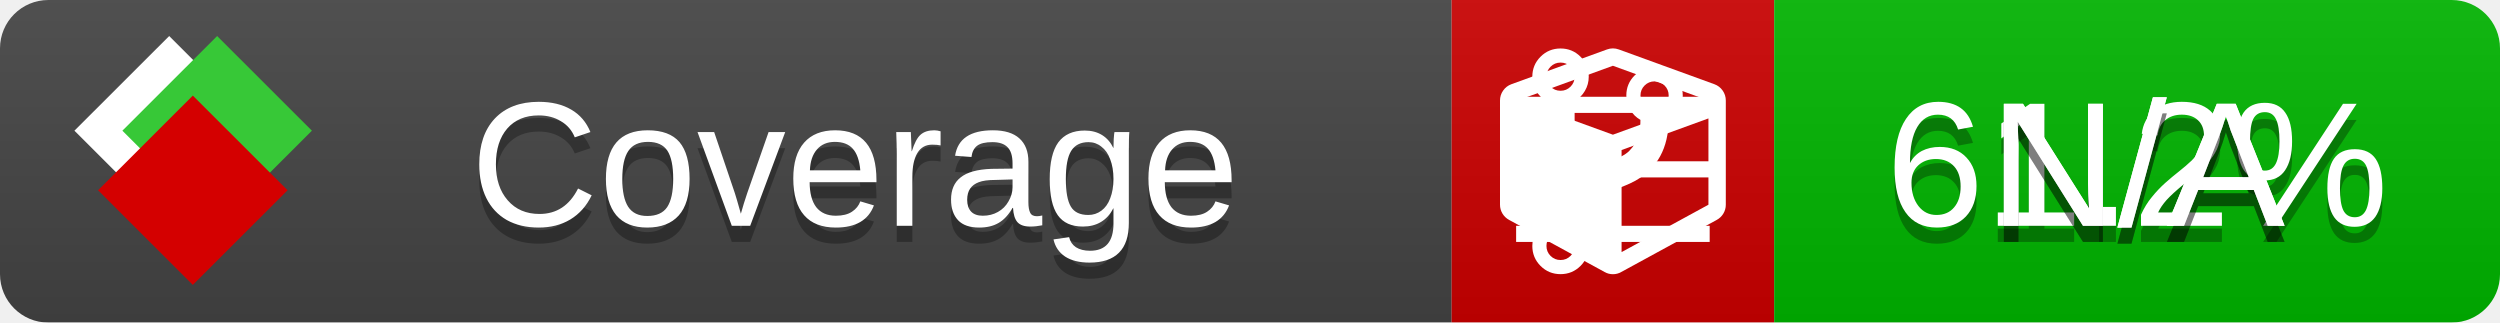
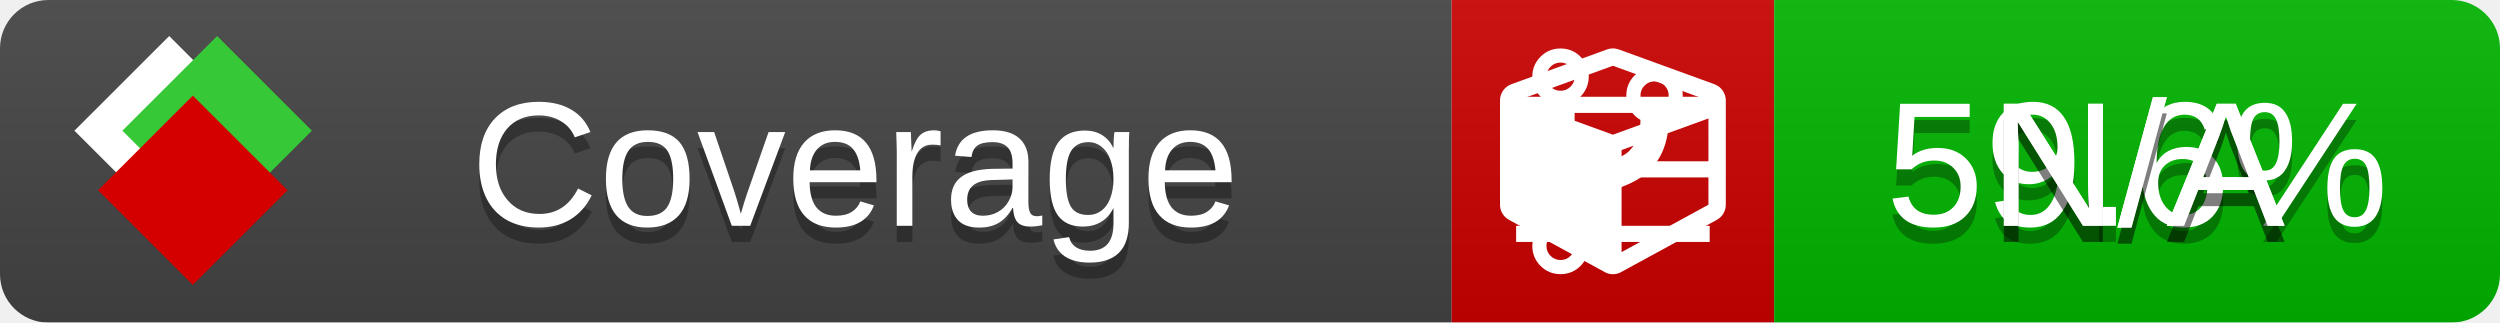
<svg xmlns="http://www.w3.org/2000/svg" xmlns:xlink="http://www.w3.org/1999/xlink" width="155" height="20">
  <style type="text/css">
          
            @keyframes fade1 {
                0% { visibility: visible; opacity: 1; }
               27% { visibility: visible; opacity: 1; }
               33% { visibility: hidden; opacity: 0; }
               60% { visibility: hidden; opacity: 0; }
               66% { visibility: hidden; opacity: 0; }
               93% { visibility: hidden; opacity: 0; }
              100% { visibility: visible; opacity: 1; }
            }
            @keyframes fade2 {
                0% { visibility: hidden; opacity: 0; }
               27% { visibility: hidden; opacity: 0; }
               33% { visibility: visible; opacity: 1; }
               60% { visibility: visible; opacity: 1; }
               66% { visibility: hidden; opacity: 0; }
               93% { visibility: hidden; opacity: 0; }
              100% { visibility: hidden; opacity: 0; }
            }
            @keyframes fade3 {
                0% { visibility: hidden; opacity: 0; }
               27% { visibility: hidden; opacity: 0; }
               33% { visibility: hidden; opacity: 0; }
               60% { visibility: hidden; opacity: 0; }
               66% { visibility: visible; opacity: 1; }
               93% { visibility: visible; opacity: 1; }
              100% { visibility: hidden; opacity: 0; }
            }
            .linecoverage {
                animation-duration: 15s;
                animation-name: fade1;
                animation-iteration-count: infinite;
            }
            .branchcoverage {
                animation-duration: 15s;
                animation-name: fade2;
                animation-iteration-count: infinite;
            }
            .methodcoverage {
                animation-duration: 15s;
                animation-name: fade3;
                animation-iteration-count: infinite;
            }
          
    </style>
  <defs>
    <linearGradient id="gradient" x2="0" y2="100%">
      <stop offset="0" stop-color="#bbb" stop-opacity=".1" />
      <stop offset="1" stop-opacity=".1" />
    </linearGradient>
    <linearGradient id="c">
      <stop offset="0" stop-color="#d40000" />
      <stop offset="1" stop-color="#ff2a2a" />
    </linearGradient>
    <linearGradient id="a">
      <stop offset="0" stop-color="#e0e0de" />
      <stop offset="1" stop-color="#fff" />
    </linearGradient>
    <linearGradient id="b">
      <stop offset="0" stop-color="#37c837" />
      <stop offset="1" stop-color="#217821" />
    </linearGradient>
    <linearGradient xlink:href="#a" id="e" x1="106.44" x2="69.96" y1="-11.96" y2="-46.84" gradientTransform="matrix(-.8426 -.00045 -.00045 -.8426 -94.27 -75.82)" gradientUnits="userSpaceOnUse" />
    <linearGradient xlink:href="#b" id="f" x1="56.19" x2="77.97" y1="-23.45" y2="10.62" gradientTransform="matrix(.8426 .00045 .00045 .8426 94.27 75.82)" gradientUnits="userSpaceOnUse" />
    <linearGradient xlink:href="#c" id="g" x1="79.98" x2="132.9" y1="10.79" y2="10.79" gradientTransform="matrix(.8426 .00045 .00045 .8426 94.27 75.82)" gradientUnits="userSpaceOnUse" />
    <mask id="mask">
      <rect width="155" height="20" rx="3" fill="#fff" />
    </mask>
    <g id="icon" transform="matrix(.04486 0 0 .04481 -.48 -.63)">
      <rect width="52.92" height="52.92" x="-109.72" y="-27.13" fill="url(#e)" transform="rotate(-135)" />
      <rect width="52.92" height="52.92" x="70.19" y="-39.18" fill="url(#f)" transform="rotate(45)" />
      <rect width="52.92" height="52.92" x="80.05" y="-15.74" fill="url(#g)" transform="rotate(45)" />
    </g>
  </defs>
  <g mask="url(#mask)">
    <rect x="0" y="0" width="90" height="20" fill="#444" />
    <rect x="90" y="0" width="20" height="20" fill="#c00" />
    <rect x="110" y="0" width="45" height="20" fill="#00B600" />
    <rect x="0" y="0" width="155" height="20" fill="url(#gradient)" />
  </g>
  <g>
    <path class="linecoverage" stroke="#fff" d="M94 6.5 h12 M94 10.5 h12 M94 14.5 h12" />
    <path class="branchcoverage" fill="#fff" d="m 97.628,15.247 q 0,-0.364 -0.255,-0.619 -0.255,-0.255 -0.619,-0.255 -0.364,0 -0.619,0.255 -0.255,0.255 -0.255,0.619 0,0.364 0.255,0.619 0.255,0.255 0.619,0.255 0.364,0 0.619,-0.255 0.255,-0.255 0.255,-0.619 z m 0,-10.493 q 0,-0.364 -0.255,-0.619 -0.255,-0.255 -0.619,-0.255 -0.364,0 -0.619,0.255 -0.255,0.255 -0.255,0.619 0,0.364 0.255,0.619 0.255,0.255 0.619,0.255 0.364,0 0.619,-0.255 0.255,-0.255 0.255,-0.619 z m 5.83,1.166 q 0,-0.364 -0.255,-0.619 -0.255,-0.255 -0.619,-0.255 -0.364,0 -0.619,0.255 -0.255,0.255 -0.255,0.619 0,0.364 0.255,0.619 0.255,0.255 0.619,0.255 0.364,0 0.619,-0.255 0.255,-0.255 0.255,-0.619 z m 0.874,0 q 0,0.474 -0.237,0.879 -0.237,0.405 -0.638,0.633 -0.018,2.614 -2.059,3.771 -0.619,0.346 -1.849,0.738 -1.166,0.364 -1.544,0.647 -0.378,0.282 -0.378,0.911 l 0,0.237 q 0.401,0.228 0.638,0.633 0.237,0.405 0.237,0.879 0,0.729 -0.51,1.239 -0.51,0.51 -1.239,0.51 -0.729,0 -1.239,-0.51 -0.51,-0.51 -0.51,-1.239 0,-0.474 0.237,-0.879 0.237,-0.405 0.638,-0.633 l 0,-7.469 q -0.401,-0.228 -0.638,-0.633 -0.237,-0.405 -0.237,-0.879 0,-0.729 0.51,-1.239 0.51,-0.51 1.239,-0.51 0.729,0 1.239,0.51 0.51,0.51 0.51,1.239 0,0.474 -0.237,0.879 -0.237,0.405 -0.638,0.633 l 0,4.527 q 0.492,-0.237 1.403,-0.519 0.501,-0.155 0.797,-0.269 0.296,-0.114 0.642,-0.282 0.346,-0.169 0.537,-0.36 0.191,-0.191 0.369,-0.465 0.178,-0.273 0.255,-0.633 0.077,-0.36 0.077,-0.833 -0.401,-0.228 -0.638,-0.633 -0.237,-0.405 -0.237,-0.879 0,-0.729 0.51,-1.239 0.51,-0.51 1.239,-0.51 0.729,0 1.239,0.51 0.51,0.51 0.51,1.239 z" />
    <path class="methodcoverage" fill="#fff" d="m 100.538,15.629 5.385,-2.936 v -5.351 l -5.385,1.96 z M 100,8.351 105.873,6.214 100,4.077 94.127,6.214 Z m 7,-2.12 v 6.462 q 0,0.294 -0.151,0.547 -0.151,0.252 -0.412,0.395 l -5.923,3.231 q -0.236,0.135 -0.513,0.135 -0.278,0 -0.513,-0.135 l -5.923,-3.231 Q 93.303,13.492 93.151,13.239 93,12.987 93,12.692 v -6.462 q 0,-0.337 0.194,-0.614 0.194,-0.278 0.513,-0.395 l 5.923,-2.154 q 0.185,-0.067 0.37,-0.067 0.185,0 0.37,0.067 l 5.923,2.154 q 0.32,0.118 0.513,0.395 Q 107,5.894 107,6.231 Z" />
  </g>
  <g fill="#fff" text-anchor="middle" font-family="Verdana,Arial,Geneva,sans-serif" font-size="11">
    <a xlink:href="https://github.com/danielpalme/ReportGenerator" target="_top">
      <use xlink:href="#icon" transform="translate(3,1) scale(3.5)" />
    </a>
    <text x="53" y="15" fill="#010101" fill-opacity=".3">Coverage</text>
    <text x="53" y="14" fill="#fff">Coverage</text>
-     <text class="linecoverage" x="132.5" y="15" fill="#010101" fill-opacity=".3">61.2%</text>
-     <text class="linecoverage" x="132.5" y="14">61.2%</text>
+     <text class="linecoverage" x="132.5" y="15" fill="#010101" fill-opacity=".3">59.6%</text>
+     <text class="linecoverage" x="132.5" y="14">59.6%</text>
    <text class="branchcoverage" x="132.5" y="15" fill="#010101" fill-opacity=".3">N/A</text>
    <text class="branchcoverage" x="132.5" y="14">N/A</text>
    <text class="methodcoverage" x="132.5" y="15" fill="#010101" fill-opacity=".3">N/A</text>
    <text class="methodcoverage" x="132.5" y="14">N/A</text>
  </g>
  <g>
    <rect class="linecoverage" x="90" y="0" width="65" height="20" fill-opacity="0" />
    <rect class="branchcoverage" x="90" y="0" width="65" height="20" fill-opacity="0" />
    <rect class="methodcoverage" x="90" y="0" width="65" height="20" fill-opacity="0" />
  </g>
</svg>
